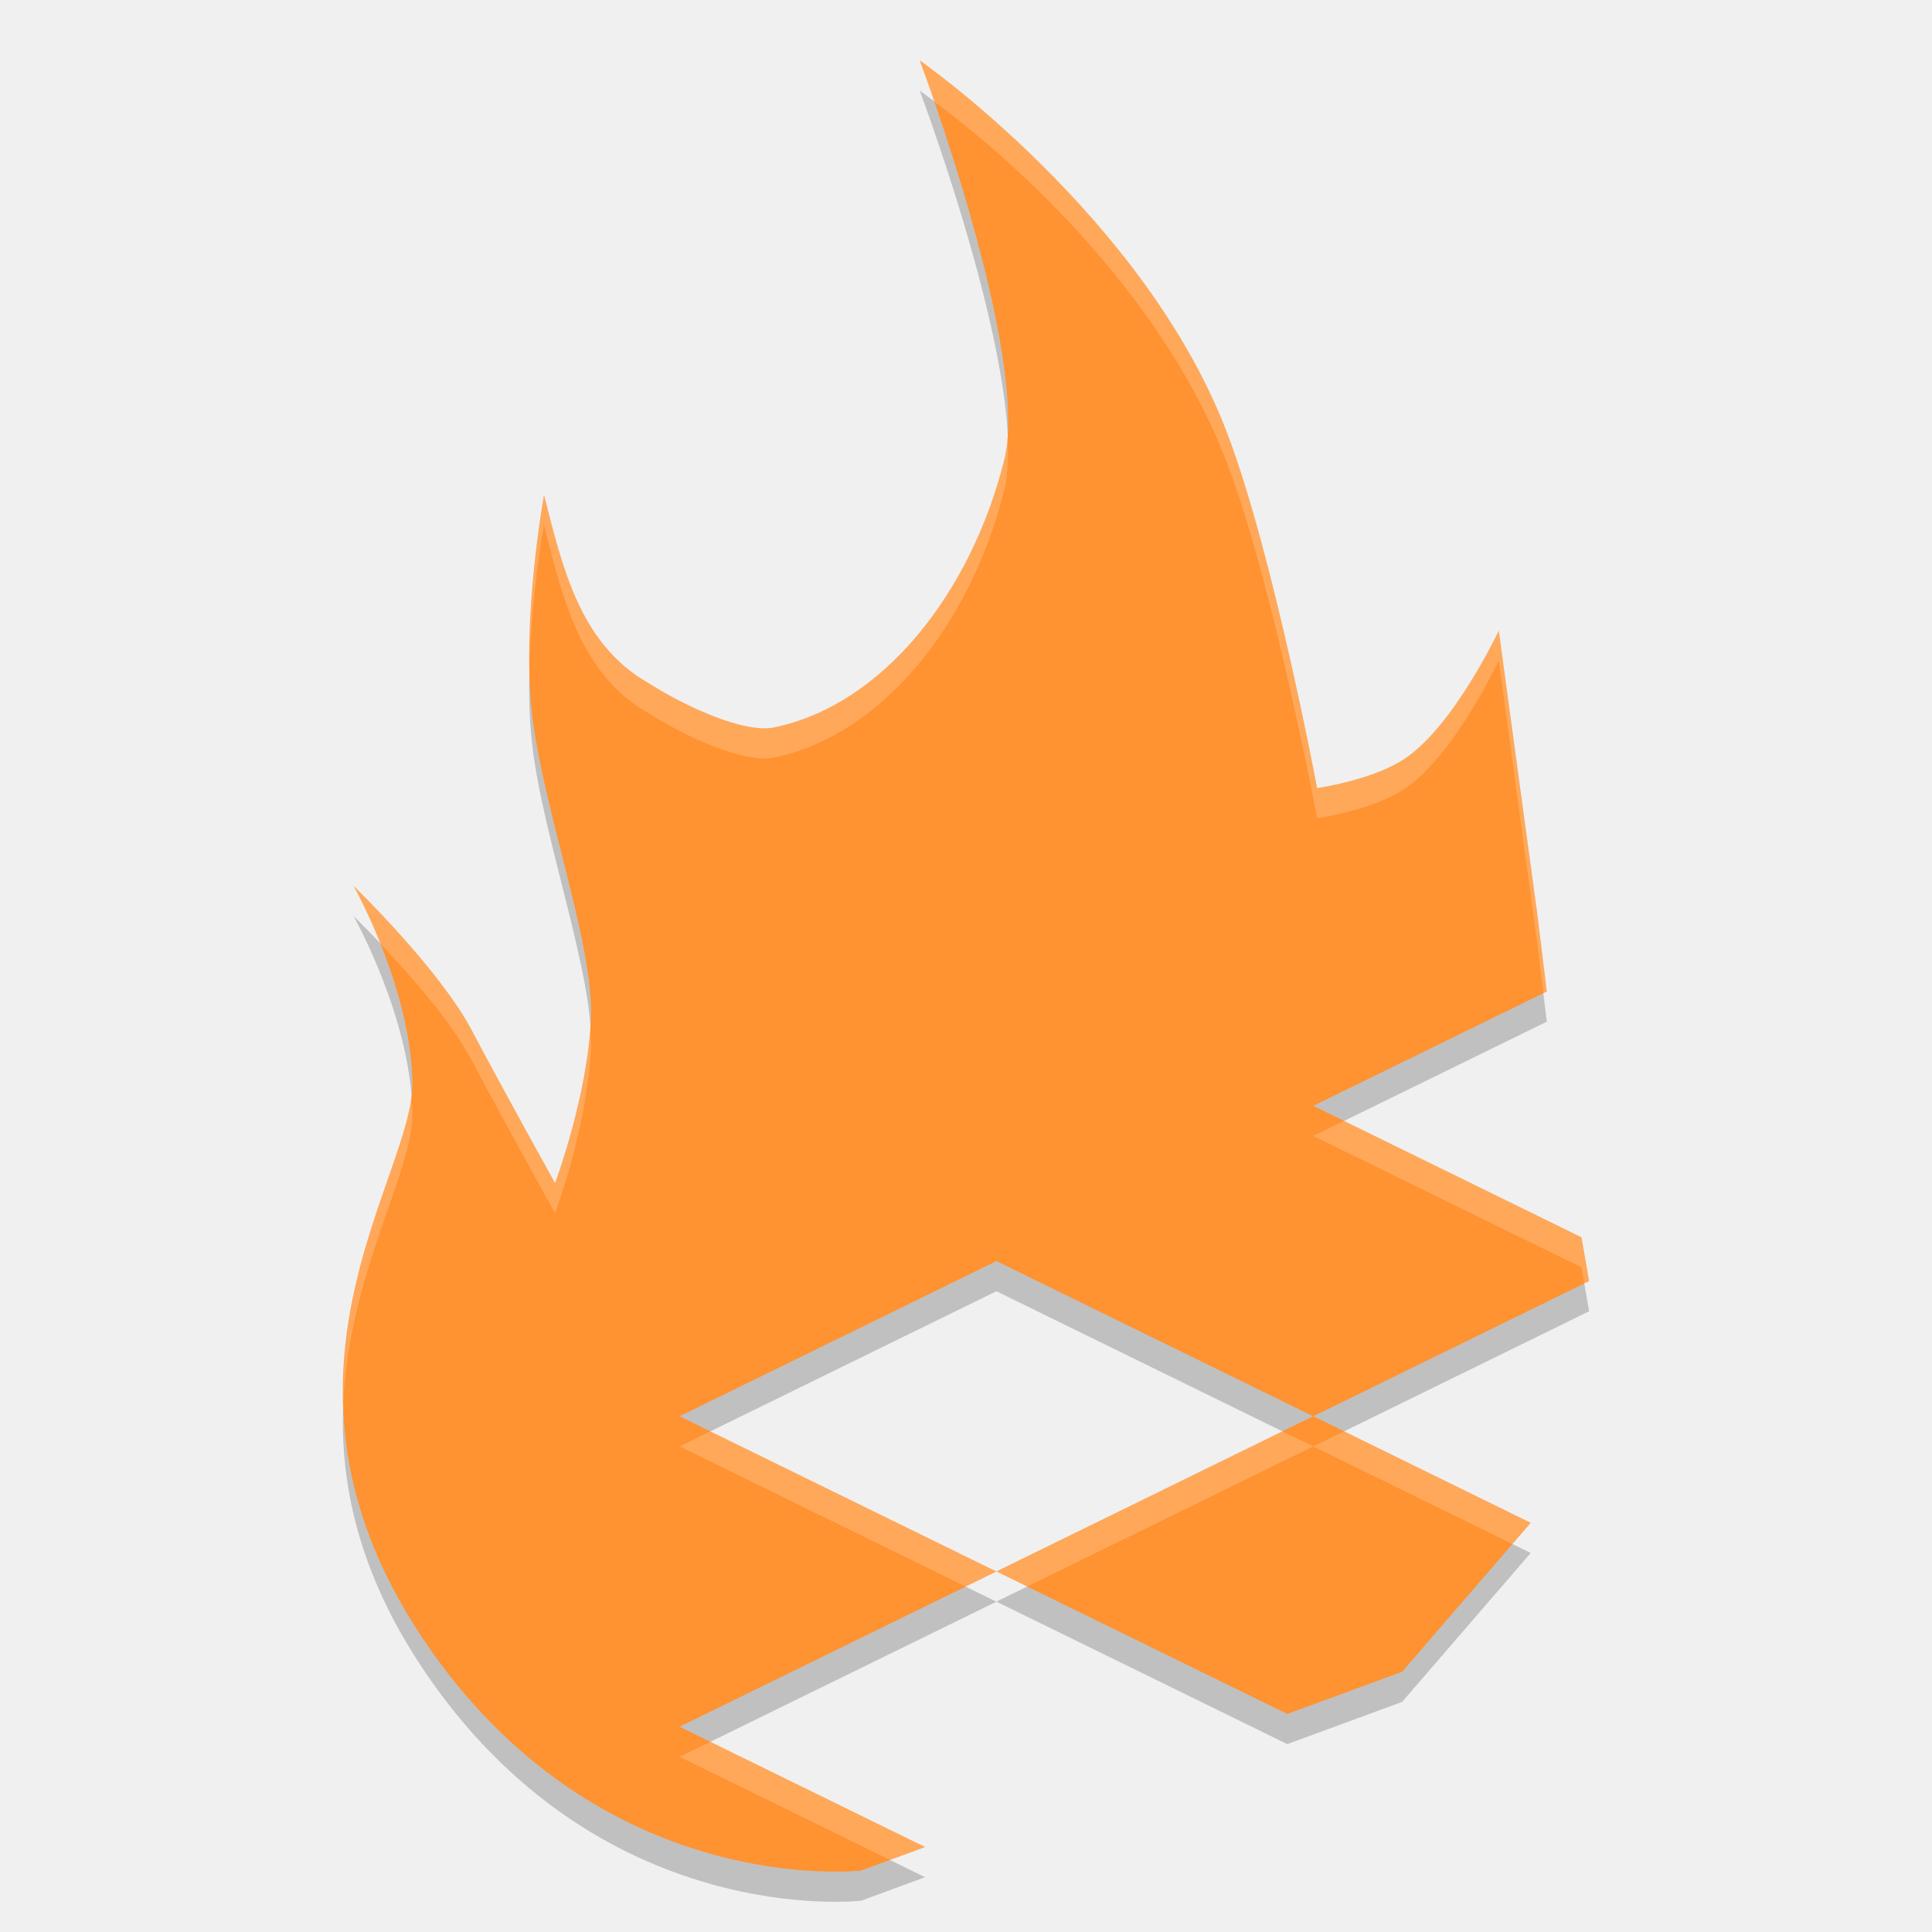
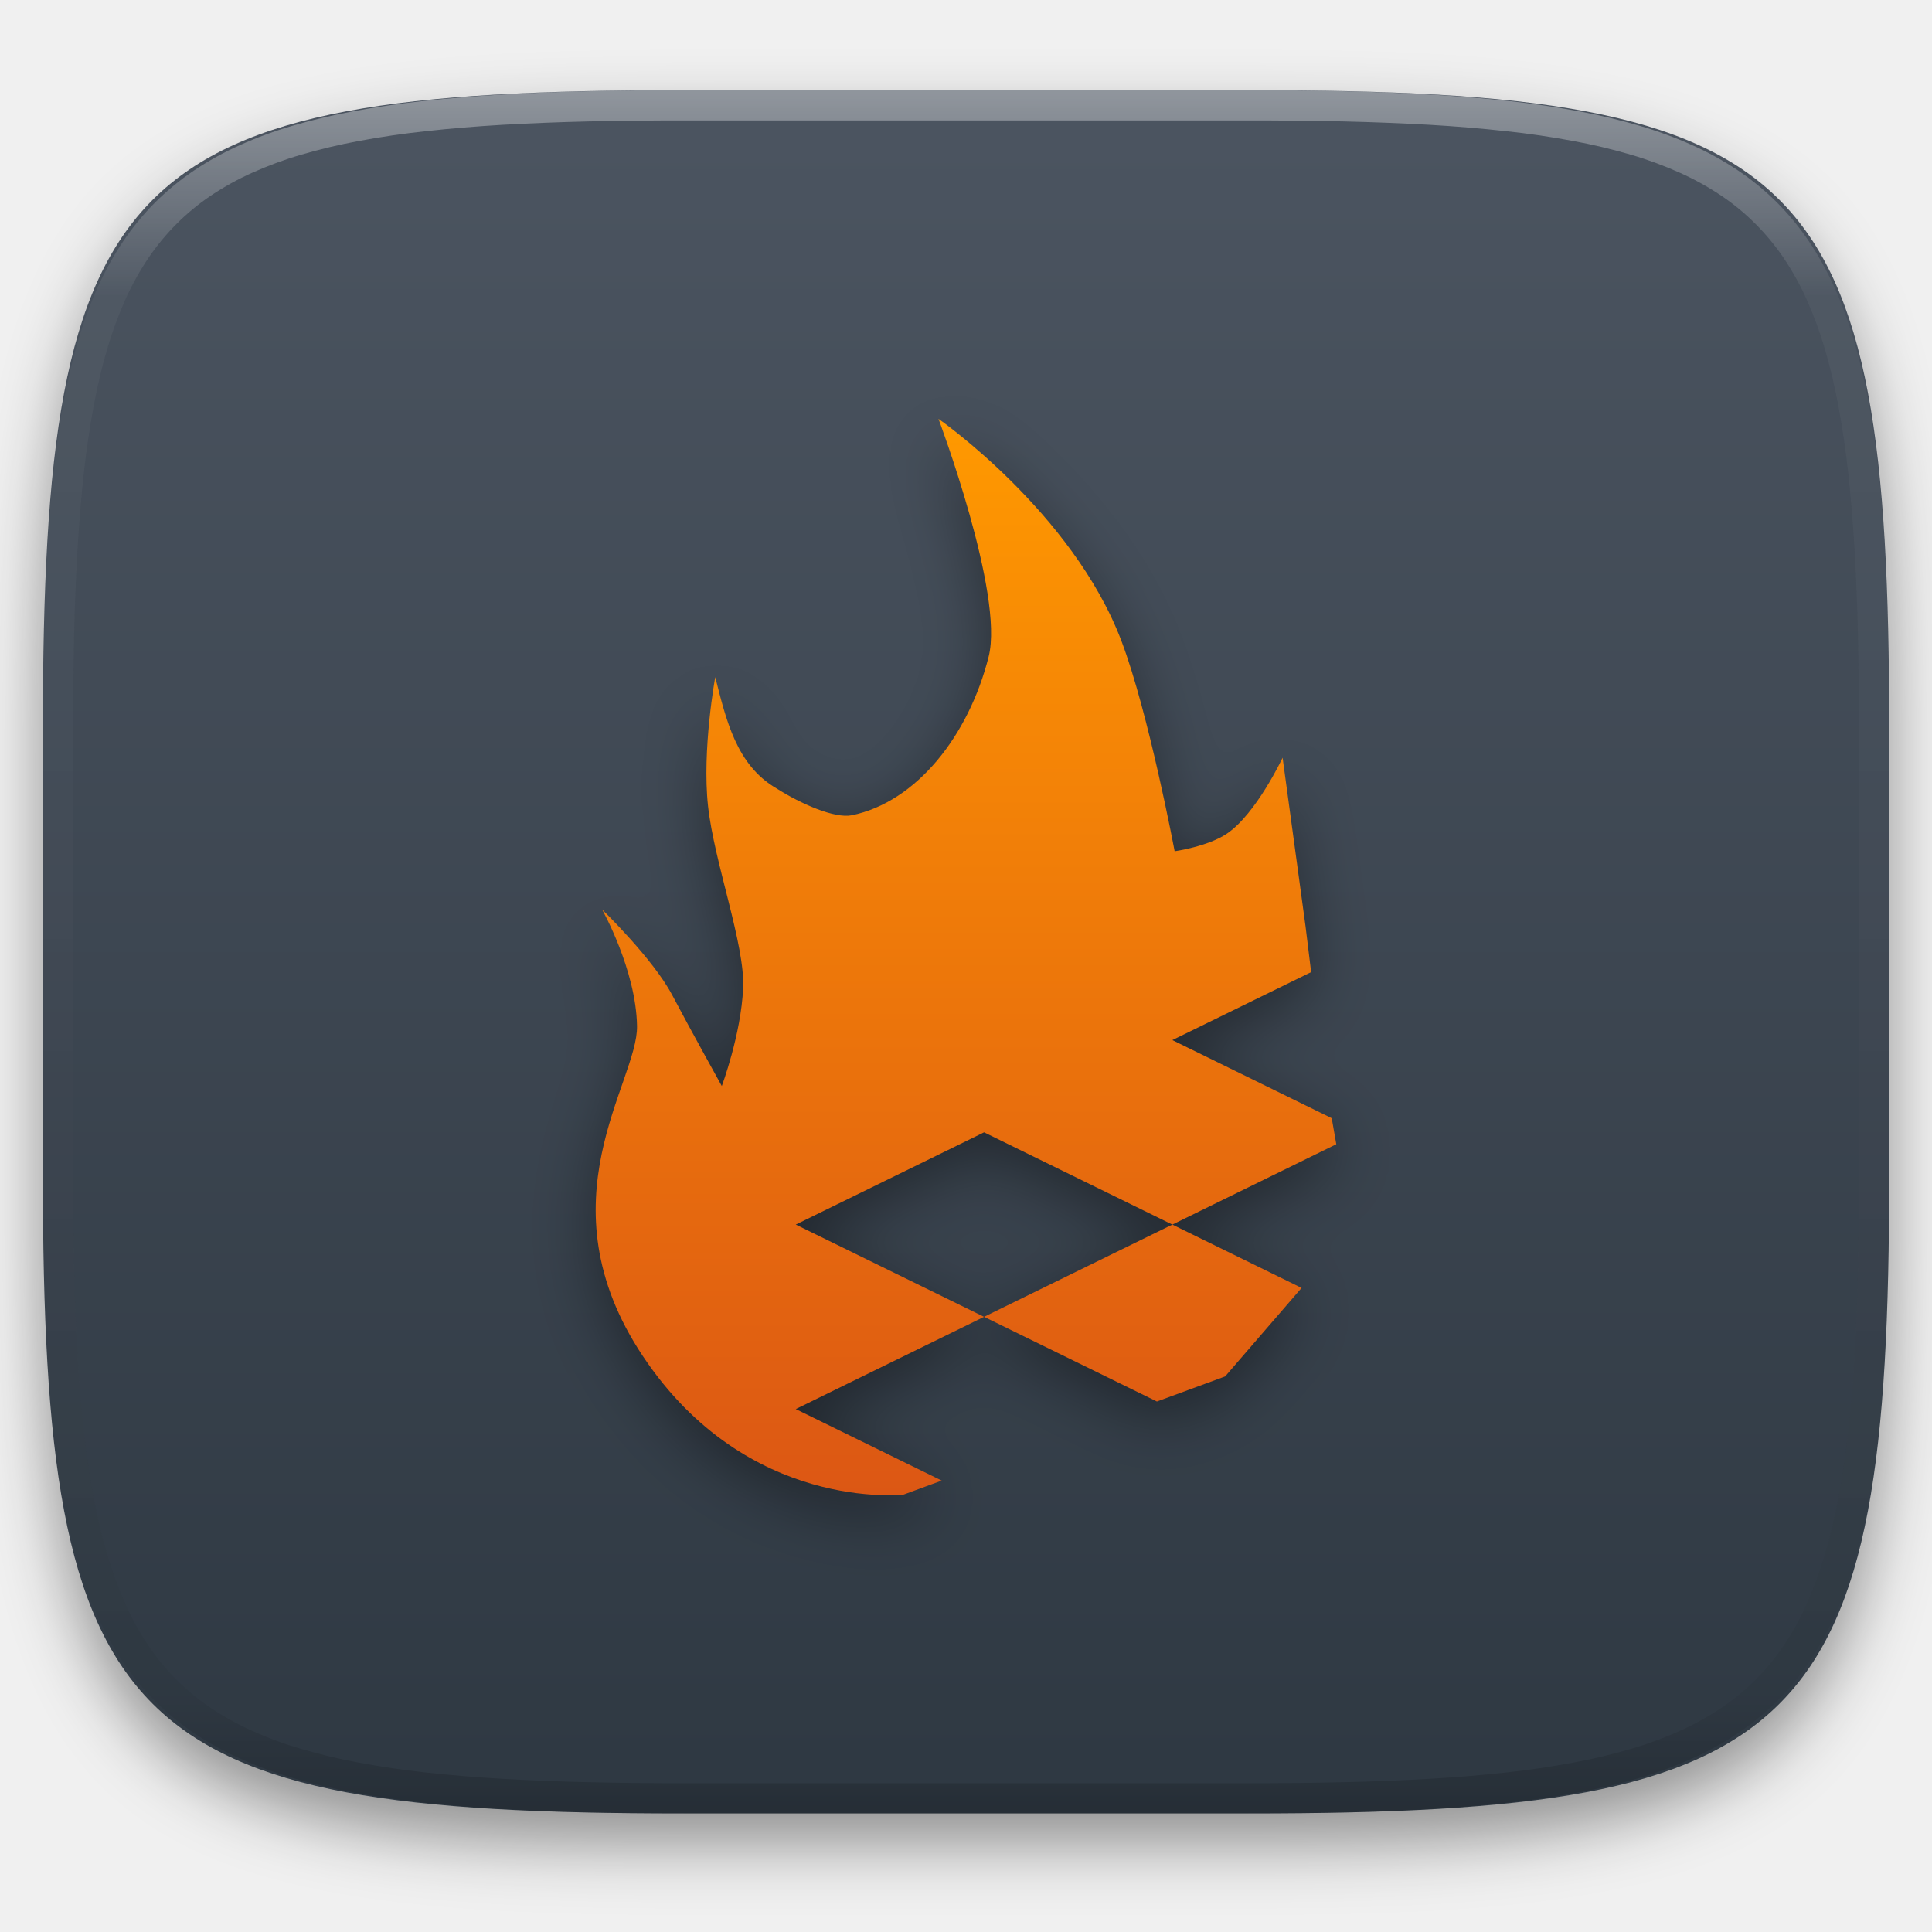
- <svg xmlns="http://www.w3.org/2000/svg" width="64" height="64" version="1.1" viewBox="0 0 64 64">
-   <g transform="translate(0,-268.3)">
-     <path d="m 30.466,271.3 c 0,0 3.676,9.767 2.797,13.255 -1.115,4.424 -4.037,8.106 -7.628,8.843 -0.943,0.194 -2.821,-0.622 -4.207,-1.503 -2.229,-1.298 -2.799,-3.817 -3.406,-6.197 0,0 -0.744,4.051 -0.402,7.188 0.343,3.137 2.067,7.733 1.957,10.143 -0.118,2.605 -1.19,5.462 -1.19,5.462 0,0 -1.693,-3.042 -2.766,-5.073 -1.073,-2.03 -3.908,-4.77 -3.908,-4.77 0,0 1.895,3.359 1.949,6.498 0.054,3.14 -5.428,9.779 0.33,18.41 5.82,8.725 14.533,7.708 14.533,7.708 l 2.12,-0.779 -8.134,-3.985 10.496,-5.142 -10.496,-5.142 10.496,-5.142 10.496,5.142 9.139,-4.479 -0.254,-1.45 -8.884,-4.355 7.736,-3.788 -0.312,-2.547 -1.279,-9.405 c 0,0 -1.472,3.131 -3.102,4.231 -1.073,0.724 -2.916,0.983 -2.916,0.983 0,0 -1.447,-7.718 -2.97,-11.733 -2.719,-7.169 -10.194,-12.37 -10.194,-12.37 z m 13.037,44.914 -10.496,5.142 9.635,4.72 3.805,-1.398 4.26,-4.933 z" style="opacity:0.2;fill-rule:evenodd" />
-     <path style="fill:#ff9231;fill-rule:evenodd" d="m 30.466,270.3 c 0,0 3.676,9.767 2.797,13.255 -1.115,4.424 -4.037,8.106 -7.628,8.843 -0.943,0.194 -2.821,-0.622 -4.207,-1.503 -2.229,-1.298 -2.799,-3.817 -3.406,-6.197 0,0 -0.744,4.051 -0.402,7.188 0.343,3.137 2.067,7.733 1.957,10.143 -0.118,2.605 -1.19,5.462 -1.19,5.462 0,0 -1.693,-3.042 -2.766,-5.073 -1.073,-2.03 -3.908,-4.77 -3.908,-4.77 0,0 1.895,3.359 1.949,6.498 0.054,3.14 -5.428,9.779 0.33,18.41 5.82,8.725 14.533,7.708 14.533,7.708 l 2.12,-0.779 -8.134,-3.985 10.496,-5.142 -10.496,-5.142 10.496,-5.142 10.496,5.142 9.139,-4.479 -0.254,-1.45 -8.884,-4.355 7.736,-3.788 -0.312,-2.547 -1.279,-9.405 c 0,0 -1.472,3.131 -3.102,4.231 -1.073,0.724 -2.916,0.983 -2.916,0.983 0,0 -1.447,-7.718 -2.97,-11.733 C 37.941,275.501 30.466,270.3 30.466,270.3 Z m 13.037,44.914 -10.496,5.142 9.635,4.72 3.805,-1.398 4.26,-4.933 z" />
-     <path style="fill:#ffffff;fill-rule:evenodd;opacity:0.2" d="M 30.467 2 C 30.467 2 30.691 2.616 30.953 3.371 C 32.193 4.281 38.214 8.922 40.66 15.371 C 42.183 19.386 43.631 27.104 43.631 27.104 C 43.631 27.104 45.474 26.845 46.547 26.121 C 48.177 25.021 49.648 21.889 49.648 21.889 L 50.928 31.295 L 51.125 32.898 L 51.24 32.842 L 50.928 30.295 L 49.648 20.889 C 49.648 20.889 48.177 24.021 46.547 25.121 C 45.474 25.845 43.631 26.104 43.631 26.104 C 43.631 26.104 42.183 18.386 40.66 14.371 C 37.941 7.202 30.467 2 30.467 2 z M 33.379 14.43 C 33.359 14.73 33.325 15.01 33.264 15.254 C 32.149 19.678 29.226 23.36 25.635 24.098 C 24.691 24.291 22.814 23.475 21.428 22.594 C 19.199 21.296 18.629 18.777 18.021 16.396 C 18.021 16.396 17.489 19.331 17.539 22.139 C 17.604 19.676 18.021 17.396 18.021 17.396 C 18.629 19.777 19.199 22.296 21.428 23.594 C 22.814 24.475 24.691 25.291 25.635 25.098 C 29.226 24.36 32.149 20.678 33.264 16.254 C 33.388 15.76 33.414 15.131 33.379 14.43 z M 11.713 29.348 C 11.713 29.348 12.143 30.134 12.596 31.258 C 13.519 32.228 14.92 33.791 15.621 35.117 C 16.694 37.148 18.387 40.189 18.387 40.189 C 18.387 40.189 19.46 37.334 19.578 34.729 C 19.588 34.52 19.567 34.276 19.551 34.037 C 19.368 36.555 18.387 39.189 18.387 39.189 C 18.387 39.189 16.694 36.148 15.621 34.117 C 14.548 32.087 11.713 29.348 11.713 29.348 z M 13.621 36.357 C 13.332 38.524 11.262 42.009 11.375 46.451 C 11.575 42.131 13.696 38.806 13.662 36.846 C 13.659 36.683 13.633 36.521 13.621 36.357 z M 44.525 37.129 L 43.504 37.629 L 52.387 41.984 L 52.48 42.516 L 52.643 42.436 L 52.387 40.984 L 44.525 37.129 z M 23.533 47.414 L 22.512 47.914 L 31.986 52.557 L 33.008 52.057 L 23.533 47.414 z M 33.008 52.057 L 34.027 52.557 L 43.504 47.914 L 42.482 47.414 L 33.008 52.057 z M 43.504 47.914 L 50.1 51.148 L 50.707 50.445 L 44.523 47.414 L 43.504 47.914 z M 23.533 57.699 L 22.512 58.199 L 29.48 61.611 L 30.646 61.184 L 23.533 57.699 z" transform="translate(0,268.3)" />
+ <svg xmlns="http://www.w3.org/2000/svg" style="isolation:isolate" viewBox="0 0 256 256" width="256" height="256">
+   <defs>
+     <filter id="iHV15nmijBzqCvTVO3K0fe98BaFZSnyO" x="-200%" y="-200%" width="400%" height="400%" filterUnits="objectBoundingBox" color-interpolation-filters="sRGB">
+       <feGaussianBlur in="SourceGraphic" stdDeviation="4.294" />
+       <feOffset dx="0" dy="4" result="pf_100_offsetBlur" />
+       <feFlood flood-color="#000000" flood-opacity="0.4" />
+       <feComposite in2="pf_100_offsetBlur" operator="in" result="pf_100_dropShadow" />
+       <feBlend in="SourceGraphic" in2="pf_100_dropShadow" mode="normal" />
+     </filter>
+   </defs>
+   <g filter="url(#iHV15nmijBzqCvTVO3K0fe98BaFZSnyO)">
+     <linearGradient id="_lgradient_57" x1="0" y1="0" x2="-1.8369701987210297e-16" y2="1" gradientTransform="matrix(244.648,0,0,228.338,5.68,11.95)" gradientUnits="userSpaceOnUse">
+       <stop offset="0%" stop-opacity="1" style="stop-color:rgb(76,85,97)" />
+       <stop offset="100%" stop-opacity="1" style="stop-color:rgb(46,56,66)" />
+     </linearGradient>
+     <path d=" M 165.689 11.95 C 239.745 11.95 250.328 22.507 250.328 96.494 L 250.328 155.745 C 250.328 229.731 239.745 240.288 165.689 240.288 L 90.319 240.288 C 16.264 240.288 5.68 229.731 5.68 155.745 L 5.68 96.494 C 5.68 22.507 16.264 11.95 90.319 11.95 L 165.689 11.95 Z " id="shape" fill="url(#_lgradient_57)" />
+   </g>
+   <g opacity="0.4">
+     <linearGradient id="_lgradient_58" x1="0.517" y1="0" x2="0.517" y2="1" gradientTransform="matrix(244.65,0,0,228.34,5.68,11.95)" gradientUnits="userSpaceOnUse">
+       <stop offset="0%" stop-opacity="1" style="stop-color:rgb(255,255,255)" />
+       <stop offset="12.5%" stop-opacity="0.098" style="stop-color:rgb(255,255,255)" />
+       <stop offset="92.5%" stop-opacity="0.098" style="stop-color:rgb(0,0,0)" />
+       <stop offset="100%" stop-opacity="0.498" style="stop-color:rgb(0,0,0)" />
+     </linearGradient>
+     <path d=" M 165.068 11.951 C 169.396 11.941 173.724 11.991 178.052 12.089 C 181.927 12.167 185.803 12.315 189.678 12.541 C 193.131 12.737 196.583 13.022 200.026 13.395 C 203.085 13.73 206.144 14.181 209.174 14.741 C 211.889 15.243 214.574 15.881 217.22 16.657 C 219.62 17.355 221.971 18.219 224.243 19.241 C 226.358 20.184 228.384 21.304 230.302 22.591 C 232.142 23.829 233.863 25.244 235.437 26.806 C 237.001 28.378 238.417 30.088 239.656 31.925 C 240.945 33.841 242.066 35.865 243.02 37.967 C 244.043 40.247 244.909 42.585 245.617 44.972 C 246.394 47.615 247.034 50.297 247.535 53.009 C 248.096 56.035 248.548 59.081 248.883 62.136 C 249.257 65.575 249.542 69.014 249.739 72.462 C 249.965 76.323 250.112 80.194 250.201 84.055 C 250.289 88.378 250.339 92.701 250.329 97.014 L 250.329 155.226 C 250.339 159.549 250.289 163.862 250.201 168.185 C 250.112 172.056 249.965 175.917 249.739 179.778 C 249.542 183.226 249.257 186.675 248.883 190.104 C 248.548 193.159 248.096 196.215 247.535 199.241 C 247.034 201.943 246.394 204.625 245.617 207.268 C 244.909 209.655 244.043 212.003 243.02 214.273 C 242.066 216.385 240.945 218.399 239.656 220.315 C 238.417 222.152 237.001 223.872 235.437 225.434 C 233.863 226.996 232.142 228.411 230.302 229.649 C 228.384 230.936 226.358 232.056 224.243 232.999 C 221.971 234.021 219.62 234.885 217.22 235.593 C 214.574 236.369 211.889 237.007 209.174 237.499 C 206.144 238.068 203.085 238.51 200.026 238.845 C 196.583 239.218 193.131 239.503 189.678 239.699 C 185.803 239.925 181.927 240.073 178.052 240.161 C 173.724 240.249 169.396 240.299 165.068 240.289 L 90.942 240.289 C 86.614 240.299 82.286 240.249 77.958 240.161 C 74.083 240.073 70.207 239.925 66.332 239.699 C 62.879 239.503 59.427 239.218 55.984 238.845 C 52.925 238.51 49.866 238.068 46.836 237.499 C 44.121 237.007 41.436 236.369 38.79 235.593 C 36.39 234.885 34.039 234.021 31.767 232.999 C 29.652 232.056 27.626 230.936 25.708 229.649 C 23.868 228.411 22.147 226.996 20.573 225.434 C 19.009 223.872 17.593 222.152 16.354 220.315 C 15.065 218.399 13.944 216.385 12.99 214.273 C 11.967 212.003 11.101 209.655 10.393 207.268 C 9.616 204.625 8.976 201.943 8.475 199.241 C 7.914 196.215 7.462 193.159 7.127 190.104 C 6.753 186.675 6.468 183.226 6.271 179.778 C 6.045 175.917 5.898 172.056 5.809 168.185 C 5.721 163.862 5.671 159.549 5.681 155.226 L 5.681 97.014 C 5.671 92.701 5.721 88.378 5.809 84.055 C 5.898 80.194 6.045 76.323 6.271 72.462 C 6.468 69.014 6.753 65.575 7.127 62.136 C 7.462 59.081 7.914 56.035 8.475 53.009 C 8.976 50.297 9.616 47.615 10.393 44.972 C 11.101 42.585 11.967 40.247 12.99 37.967 C 13.944 35.865 15.065 33.841 16.354 31.925 C 17.593 30.088 19.009 28.378 20.573 26.806 C 22.147 25.244 23.868 23.829 25.708 22.591 C 27.626 21.304 29.652 20.184 31.767 19.241 C 34.039 18.219 36.39 17.355 38.79 16.657 C 41.436 15.881 44.121 15.243 46.836 14.741 C 49.866 14.181 52.925 13.73 55.984 13.395 C 59.427 13.022 62.879 12.737 66.332 12.541 C 70.207 12.315 74.083 12.167 77.958 12.089 C 82.286 11.991 86.614 11.941 90.942 11.951 L 165.068 11.951 Z  M 165.078 15.96 C 169.376 15.95 173.675 15.999 177.973 16.087 C 181.8 16.176 185.626 16.323 189.452 16.539 C 192.836 16.736 196.219 17.011 199.583 17.384 C 202.554 17.699 205.515 18.131 208.446 18.681 C 211.023 19.153 213.58 19.762 216.099 20.499 C 218.322 21.147 220.495 21.953 222.6 22.896 C 224.509 23.751 226.338 24.763 228.069 25.922 C 229.692 27.013 231.207 28.26 232.594 29.646 C 233.981 31.031 235.23 32.544 236.332 34.165 C 237.492 35.894 238.506 37.712 239.361 39.608 C 240.306 41.72 241.112 43.892 241.761 46.102 C 242.509 48.617 243.109 51.162 243.591 53.736 C 244.132 56.664 244.565 59.611 244.889 62.578 C 245.263 65.938 245.539 69.308 245.735 72.688 C 245.952 76.51 246.109 80.322 246.188 84.144 C 246.276 88.437 246.325 92.721 246.325 97.014 C 246.325 97.014 246.325 97.014 246.325 97.014 L 246.325 155.226 C 246.325 155.226 246.325 155.226 246.325 155.226 C 246.325 159.519 246.276 163.803 246.188 168.096 C 246.109 171.918 245.952 175.74 245.735 179.552 C 245.539 182.932 245.263 186.302 244.889 189.672 C 244.565 192.629 244.132 195.576 243.591 198.504 C 243.109 201.078 242.509 203.623 241.761 206.138 C 241.112 208.358 240.306 210.52 239.361 212.632 C 238.506 214.528 237.492 216.356 236.332 218.075 C 235.23 219.706 233.981 221.219 232.594 222.604 C 231.207 223.98 229.692 225.227 228.069 226.318 C 226.338 227.477 224.509 228.489 222.6 229.344 C 220.495 230.297 218.322 231.093 216.099 231.741 C 213.58 232.478 211.023 233.087 208.446 233.559 C 205.515 234.109 202.554 234.541 199.583 234.865 C 196.219 235.229 192.836 235.514 189.452 235.701 C 185.626 235.917 181.8 236.074 177.973 236.153 C 173.675 236.251 169.376 236.29 165.078 236.29 C 165.078 236.29 165.078 236.29 165.068 236.29 L 90.942 236.29 C 90.932 236.29 90.932 236.29 90.932 236.29 C 86.634 236.29 82.335 236.251 78.037 236.153 C 74.21 236.074 70.384 235.917 66.558 235.701 C 63.174 235.514 59.791 235.229 56.427 234.865 C 53.456 234.541 50.495 234.109 47.564 233.559 C 44.987 233.087 42.43 232.478 39.911 231.741 C 37.688 231.093 35.515 230.297 33.41 229.344 C 31.501 228.489 29.672 227.477 27.941 226.318 C 26.318 225.227 24.803 223.98 23.416 222.604 C 22.029 221.219 20.78 219.706 19.678 218.075 C 18.518 216.356 17.504 214.528 16.649 212.632 C 15.704 210.52 14.898 208.358 14.249 206.138 C 13.501 203.623 12.901 201.078 12.419 198.504 C 11.878 195.576 11.445 192.629 11.121 189.672 C 10.747 186.302 10.472 182.932 10.275 179.552 C 10.058 175.74 9.901 171.918 9.822 168.096 C 9.734 163.803 9.685 159.519 9.685 155.226 C 9.685 155.226 9.685 155.226 9.685 155.226 L 9.685 97.014 C 9.685 97.014 9.685 97.014 9.685 97.014 C 9.685 92.721 9.734 88.437 9.822 84.144 C 9.901 80.322 10.058 76.51 10.275 72.688 C 10.472 69.308 10.747 65.938 11.121 62.578 C 11.445 59.611 11.878 56.664 12.419 53.736 C 12.901 51.162 13.501 48.617 14.249 46.102 C 14.898 43.892 15.704 41.72 16.649 39.608 C 17.504 37.712 18.518 35.894 19.678 34.165 C 20.78 32.544 22.029 31.031 23.416 29.646 C 24.803 28.26 26.318 27.013 27.941 25.922 C 29.672 24.763 31.501 23.751 33.41 22.896 C 35.515 21.953 37.688 21.147 39.911 20.499 C 42.43 19.762 44.987 19.153 47.564 18.681 C 50.495 18.131 53.456 17.699 56.427 17.384 C 59.791 17.011 63.174 16.736 66.558 16.539 C 70.384 16.323 74.21 16.176 78.037 16.087 C 82.335 15.999 86.634 15.95 90.932 15.96 C 90.932 15.96 90.932 15.96 90.942 15.96 L 165.068 15.96 C 165.078 15.96 165.078 15.96 165.078 15.96 Z " fill-rule="evenodd" id="highlight" fill="url(#_lgradient_58)" />
+   </g>
+   <g id="flare">
+     <defs>
+       <filter id="69AE6L3JJUx1IlLFPQlhU9xVTCdiui4E" x="-200%" y="-200%" width="400%" height="400%" filterUnits="objectBoundingBox" color-interpolation-filters="sRGB">
+         <feGaussianBlur stdDeviation="4.294" />
+       </filter>
+     </defs>
+     <g opacity="0.4" filter="url(#69AE6L3JJUx1IlLFPQlhU9xVTCdiui4E)">
+       <path d=" M 124.354 57.877 C 124.354 57.877 133.092 81.094 131.003 89.384 C 128.353 99.899 121.407 108.651 112.87 110.404 C 110.628 110.864 106.164 108.926 102.869 106.831 C 97.57 103.745 96.216 97.758 94.773 92.101 C 94.773 92.101 93.003 101.731 93.818 109.187 C 94.632 116.644 98.731 127.569 98.471 133.296 C 98.189 139.49 95.642 146.279 95.642 146.279 C 95.642 146.279 91.617 139.048 89.067 134.221 C 86.517 129.395 79.777 122.884 79.777 122.884 C 79.777 122.884 84.282 130.868 84.41 138.331 C 84.539 145.794 71.509 161.576 85.196 182.092 C 99.031 202.831 119.742 200.414 119.742 200.414 L 124.78 198.561 L 105.445 189.088 L 130.394 176.864 L 105.445 164.641 L 130.394 152.417 L 155.343 164.641 L 177.066 153.993 L 176.461 150.546 L 155.343 140.194 L 173.733 131.188 L 172.992 125.134 L 169.951 102.778 C 169.951 102.778 166.453 110.221 162.577 112.836 C 160.027 114.556 155.646 115.171 155.646 115.171 C 155.646 115.171 152.206 96.826 148.586 87.282 C 142.121 70.24 124.354 57.877 124.354 57.877 L 124.354 57.877 Z  M 155.343 164.641 L 130.394 176.864 L 153.296 188.085 L 162.34 184.762 L 172.466 173.035 L 155.343 164.641 Z " fill-rule="evenodd" id="Compound Path" fill="rgb(0,0,0)" />
+     </g>
+     <linearGradient id="_lgradient_59" x1="0" y1="0" x2="-1.8369701987210297e-16" y2="1" gradientTransform="matrix(98.133,0,0,142.623,78.932,55.5)" gradientUnits="userSpaceOnUse">
+       <stop offset="0%" stop-opacity="1" style="stop-color:rgb(255,153,0)" />
+       <stop offset="100%" stop-opacity="1" style="stop-color:rgb(220,87,20)" />
+     </linearGradient>
+     <path d=" M 124.354 55.5 C 124.354 55.5 133.092 78.717 131.003 87.007 C 128.353 97.522 121.407 106.274 112.87 108.027 C 110.628 108.487 106.164 106.549 102.869 104.454 C 97.57 101.368 96.216 95.381 94.773 89.723 C 94.773 89.723 93.003 99.353 93.818 106.81 C 94.632 114.267 98.731 125.192 98.471 130.919 C 98.189 137.113 95.642 143.902 95.642 143.902 C 95.642 143.902 91.617 136.671 89.067 131.844 C 86.517 127.018 79.777 120.506 79.777 120.506 C 79.777 120.506 84.282 128.491 84.41 135.953 C 84.539 143.416 71.509 159.199 85.196 179.715 C 99.031 200.454 119.742 198.036 119.742 198.036 L 124.78 196.184 L 105.445 186.711 L 130.394 174.487 L 105.445 162.264 L 130.394 150.04 L 155.343 162.264 L 177.066 151.616 L 176.461 148.168 L 155.343 137.817 L 173.733 128.811 L 172.992 122.757 L 169.951 100.401 C 169.951 100.401 166.453 107.844 162.577 110.458 C 160.027 112.179 155.646 112.794 155.646 112.794 C 155.646 112.794 152.206 94.449 148.586 84.905 C 142.121 67.863 124.354 55.5 124.354 55.5 Z  M 155.343 162.264 L 130.394 174.487 L 153.296 185.708 L 162.34 182.385 L 172.466 170.658 L 155.343 162.264 Z " fill-rule="evenodd" id="Compound Path" fill="url(#_lgradient_59)" />
  </g>
</svg>
